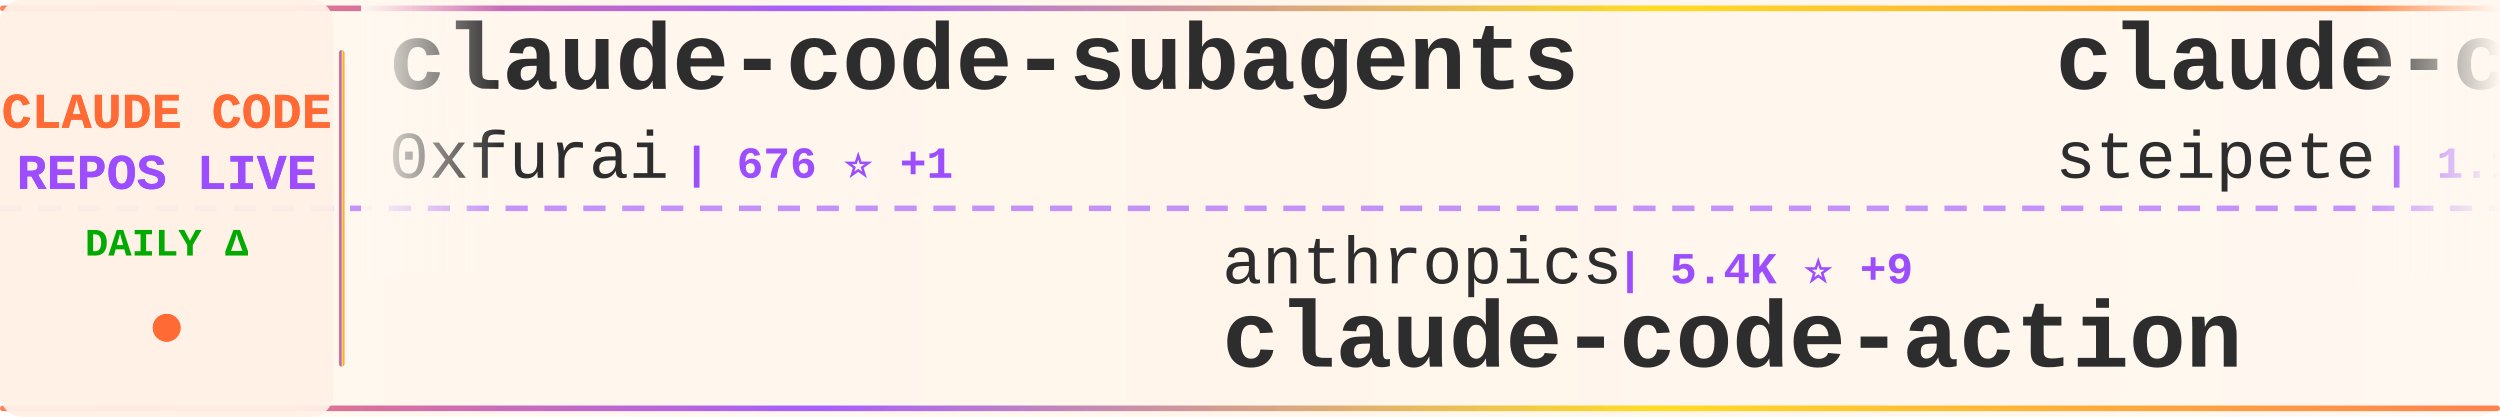
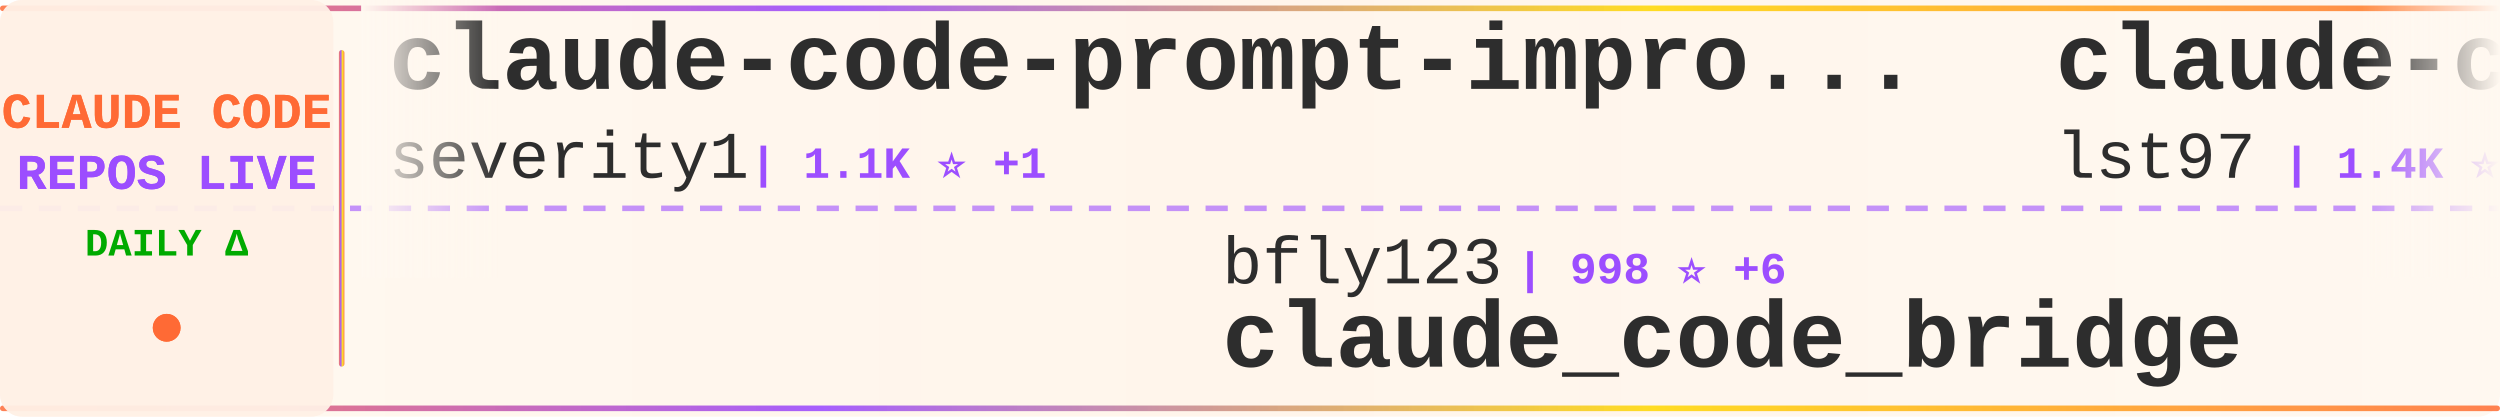
<svg xmlns="http://www.w3.org/2000/svg" width="900" height="150">
  <defs>
    <linearGradient id="tickerBg" x1="0%" y1="0%" x2="100%" y2="0%">
      <stop offset="0%" style="stop-color:#fff8f0;stop-opacity:0.98" />
      <stop offset="50%" style="stop-color:#fff5eb;stop-opacity:1" />
      <stop offset="100%" style="stop-color:#fff8f0;stop-opacity:0.98" />
    </linearGradient>
    <linearGradient id="borderGrad" x1="0%" y1="0%" x2="100%" y2="0%">
      <stop offset="0%" style="stop-color:#FF6B35;stop-opacity:0.85">
        <animate attributeName="stop-opacity" values="0.85;1;0.85" dur="2s" repeatCount="indefinite" />
      </stop>
      <stop offset="33%" style="stop-color:#9C4EFF;stop-opacity:0.9">
        <animate attributeName="stop-opacity" values="0.9;1;0.9" dur="2.2s" repeatCount="indefinite" />
      </stop>
      <stop offset="66%" style="stop-color:#FFD700;stop-opacity:0.85">
        <animate attributeName="stop-opacity" values="0.85;1;0.85" dur="1.8s" repeatCount="indefinite" />
      </stop>
      <stop offset="100%" style="stop-color:#FF6B35;stop-opacity:0.85">
        <animate attributeName="stop-opacity" values="0.85;1;0.85" dur="2s" repeatCount="indefinite" />
      </stop>
    </linearGradient>
    <filter id="textGlow">
      <feGaussianBlur stdDeviation="0.15" result="coloredBlur" />
      <feMerge>
        <feMergeNode in="coloredBlur" />
        <feMergeNode in="SourceGraphic" />
      </feMerge>
    </filter>
    <filter id="metricGlow">
      <feGaussianBlur stdDeviation="0.2" result="coloredBlur" />
      <feMerge>
        <feMergeNode in="coloredBlur" />
        <feMergeNode in="SourceGraphic" />
      </feMerge>
    </filter>
    <linearGradient id="leftFade" x1="0%" y1="0%" x2="100%" y2="0%">
      <stop offset="0%" style="stop-color:#fff8f0;stop-opacity:1" />
      <stop offset="100%" style="stop-color:#fff8f0;stop-opacity:0" />
    </linearGradient>
    <linearGradient id="rightFade" x1="0%" y1="0%" x2="100%" y2="0%">
      <stop offset="0%" style="stop-color:#fff8f0;stop-opacity:0" />
      <stop offset="100%" style="stop-color:#fff8f0;stop-opacity:1" />
    </linearGradient>
  </defs>
  <rect width="900" height="150" fill="url(#tickerBg)" rx="8" />
  <rect x="0" y="2" width="900" height="2" fill="url(#borderGrad)" rx="1" />
  <rect x="0" y="146" width="900" height="2" fill="url(#borderGrad)" rx="1" />
  <line x1="0" y1="75" x2="900" y2="75" stroke="#9C4EFF" stroke-width="2" stroke-dasharray="8 6" opacity="0.6" />
  <rect x="0" y="0" width="120" height="150" fill="#fff0e6" opacity="0.95" rx="8" />
  <text x="60" y="46" font-family="'Courier New', monospace" font-size="18" font-weight="bold" fill="#FF6B35" text-anchor="middle" filter="url(#textGlow)">
    CLAUDE CODE
  </text>
  <text x="60" y="68" font-family="'Courier New', monospace" font-size="18" font-weight="bold" fill="#9C4EFF" text-anchor="middle" filter="url(#textGlow)">
    REPOS LIVE
  </text>
  <text x="60" y="92" font-family="'Courier New', monospace" font-size="14" font-weight="bold" fill="#00aa00" text-anchor="middle">
    DAILY Δ
  </text>
  <circle cx="60" cy="118" r="5" fill="#FF6B35" filter="url(#metricGlow)">
    <animate attributeName="r" values="4;6;4" dur="1.5s" repeatCount="indefinite" />
    <animate attributeName="opacity" values="0.6;1;0.6" dur="1.5s" repeatCount="indefinite" />
  </circle>
  <rect x="122" y="18" width="2" height="114" fill="url(#borderGrad)" rx="1" />
  <clipPath id="tickerClip">
    <rect x="130" y="0" width="770" height="150" />
  </clipPath>
  <g clip-path="url(#tickerClip)">
    <g id="tickerItems">
      <animateTransform attributeName="transform" attributeType="XML" type="translate" from="0 0" to="-3000 0" dur="54s" repeatCount="indefinite" />
      <g transform="translate(0, 0)">
-         <text x="140" y="32" font-family="'Courier New', monospace" font-size="34" font-weight="bold" fill="#2d2d2d">claude-code-subagents</text>
-         <text x="140" y="64" font-family="'Courier New', monospace" font-size="24" font-weight="normal" fill="#2d2d2d" opacity="1.0">0xfurai</text>
-         <text x="246" y="64" font-family="'Courier New', monospace" font-size="16" font-weight="bold" fill="#9C4EFF"> | 676 ⭐ +1</text>
+         <text x="140" y="32" font-family="'Courier New', monospace" font-size="34" font-weight="bold" fill="#2d2d2d">claude-code-prompt-impro...</text>
+         <text x="140" y="64" font-family="'Courier New', monospace" font-size="24" font-weight="normal" fill="#2d2d2d" opacity="1.0">severity1</text>
+         <text x="270" y="64" font-family="'Courier New', monospace" font-size="16" font-weight="bold" fill="#9C4EFF"> | 1.1K ⭐ +1</text>
      </g>
      <g transform="translate(300, 0)">
-         <text x="140" y="102" font-family="'Courier New', monospace" font-size="24" font-weight="normal" fill="#2d2d2d" opacity="1.0">anthropics</text>
-         <text x="282" y="102" font-family="'Courier New', monospace" font-size="16" font-weight="bold" fill="#9C4EFF"> | 5.4K ⭐ +9</text>
-         <text x="140" y="132" font-family="'Courier New', monospace" font-size="34" font-weight="bold" fill="#2d2d2d">claude-code-action</text>
+         <text x="140" y="102" font-family="'Courier New', monospace" font-size="24" font-weight="normal" fill="#2d2d2d" opacity="1.0">bfly123</text>
+         <text x="246" y="102" font-family="'Courier New', monospace" font-size="16" font-weight="bold" fill="#9C4EFF"> | 998 ⭐ +6</text>
+         <text x="140" y="132" font-family="'Courier New', monospace" font-size="34" font-weight="bold" fill="#2d2d2d">claude_code_bridge</text>
      </g>
      <g transform="translate(600, 0)">
-         <text x="140" y="32" font-family="'Courier New', monospace" font-size="34" font-weight="bold" fill="#2d2d2d">claude-code-mcp</text>
-         <text x="140" y="64" font-family="'Courier New', monospace" font-size="24" font-weight="normal" fill="#2d2d2d" opacity="1.0">steipete</text>
-         <text x="258" y="64" font-family="'Courier New', monospace" font-size="16" font-weight="bold" fill="#9C4EFF"> | 1.1K ⭐ +4</text>
+         <text x="140" y="32" font-family="'Courier New', monospace" font-size="34" font-weight="bold" fill="#2d2d2d">claude-code-sub-agents</text>
+         <text x="140" y="64" font-family="'Courier New', monospace" font-size="24" font-weight="normal" fill="#2d2d2d" opacity="1.0">lst97</text>
+         <text x="222" y="64" font-family="'Courier New', monospace" font-size="16" font-weight="bold" fill="#9C4EFF"> | 1.4K ⭐</text>
      </g>
      <g transform="translate(900, 0)">
-         <text x="140" y="102" font-family="'Courier New', monospace" font-size="24" font-weight="normal" fill="#2d2d2d" opacity="1.0">coleam00</text>
-         <text x="258" y="102" font-family="'Courier New', monospace" font-size="16" font-weight="bold" fill="#9C4EFF"> | 12.3K ⭐ +1</text>
-         <text x="140" y="132" font-family="'Courier New', monospace" font-size="34" font-weight="bold" fill="#2d2d2d">context-engineering-intr...</text>
+         <text x="140" y="102" font-family="'Courier New', monospace" font-size="24" font-weight="normal" fill="#2d2d2d" opacity="1.0">VoltAgent</text>
+         <text x="270" y="102" font-family="'Courier New', monospace" font-size="16" font-weight="bold" fill="#9C4EFF"> | 9.3K ⭐ +21</text>
+         <text x="140" y="132" font-family="'Courier New', monospace" font-size="34" font-weight="bold" fill="#2d2d2d">awesome-claude-code-suba...</text>
      </g>
      <g transform="translate(1200, 0)">
-         <text x="140" y="32" font-family="'Courier New', monospace" font-size="34" font-weight="bold" fill="#2d2d2d">claude-code-settings</text>
-         <text x="140" y="64" font-family="'Courier New', monospace" font-size="24" font-weight="normal" fill="#2d2d2d" opacity="1.0">feiskyer</text>
-         <text x="258" y="64" font-family="'Courier New', monospace" font-size="16" font-weight="bold" fill="#9C4EFF"> | 1.2K ⭐ +3</text>
+         <text x="140" y="32" font-family="'Courier New', monospace" font-size="34" font-weight="bold" fill="#2d2d2d">claude-code-ide.el</text>
+         <text x="140" y="64" font-family="'Courier New', monospace" font-size="24" font-weight="normal" fill="#2d2d2d" opacity="1.0">manzaltu</text>
+         <text x="258" y="64" font-family="'Courier New', monospace" font-size="16" font-weight="bold" fill="#9C4EFF"> | 1.3K ⭐</text>
      </g>
      <g transform="translate(1500, 0)">
-         <text x="140" y="102" font-family="'Courier New', monospace" font-size="24" font-weight="normal" fill="#2d2d2d" opacity="1.0">alirezarezvani</text>
-         <text x="330" y="102" font-family="'Courier New', monospace" font-size="16" font-weight="bold" fill="#9C4EFF"> | 449 ⭐ +2</text>
-         <text x="140" y="132" font-family="'Courier New', monospace" font-size="34" font-weight="bold" fill="#2d2d2d">claude-code-skill-factor...</text>
+         <text x="140" y="102" font-family="'Courier New', monospace" font-size="24" font-weight="normal" fill="#2d2d2d" opacity="1.0">zhukunpenglinyutong</text>
+         <text x="390" y="102" font-family="'Courier New', monospace" font-size="16" font-weight="bold" fill="#9C4EFF"> | 1.1K ⭐ +2</text>
+         <text x="140" y="132" font-family="'Courier New', monospace" font-size="34" font-weight="bold" fill="#2d2d2d">idea-claude-code-gui</text>
      </g>
      <g transform="translate(1800, 0)">
-         <text x="140" y="32" font-family="'Courier New', monospace" font-size="34" font-weight="bold" fill="#2d2d2d">Claudable</text>
-         <text x="140" y="64" font-family="'Courier New', monospace" font-size="24" font-weight="normal" fill="#2d2d2d" opacity="1.0">opactorai</text>
-         <text x="270" y="64" font-family="'Courier New', monospace" font-size="16" font-weight="bold" fill="#9C4EFF"> | 3.7K ⭐</text>
+         <text x="140" y="32" font-family="'Courier New', monospace" font-size="34" font-weight="bold" fill="#2d2d2d">claude-code-viewer</text>
+         <text x="140" y="64" font-family="'Courier New', monospace" font-size="24" font-weight="normal" fill="#2d2d2d" opacity="1.0">d-kimuson</text>
+         <text x="270" y="64" font-family="'Courier New', monospace" font-size="16" font-weight="bold" fill="#9C4EFF"> | 843 ⭐ +2</text>
      </g>
      <g transform="translate(2100, 0)">
-         <text x="140" y="102" font-family="'Courier New', monospace" font-size="24" font-weight="normal" fill="#2d2d2d" opacity="1.0">anthropics</text>
-         <text x="282" y="102" font-family="'Courier New', monospace" font-size="16" font-weight="bold" fill="#9C4EFF"> | 6.1K ⭐ +42</text>
-         <text x="140" y="132" font-family="'Courier New', monospace" font-size="34" font-weight="bold" fill="#2d2d2d">claude-plugins-official</text>
+         <text x="140" y="102" font-family="'Courier New', monospace" font-size="24" font-weight="normal" fill="#2d2d2d" opacity="1.0">JessyTsui</text>
+         <text x="270" y="102" font-family="'Courier New', monospace" font-size="16" font-weight="bold" fill="#9C4EFF"> | 998 ⭐</text>
+         <text x="140" y="132" font-family="'Courier New', monospace" font-size="34" font-weight="bold" fill="#2d2d2d">Claude-Code-Remote</text>
      </g>
      <g transform="translate(2400, 0)">
-         <text x="140" y="32" font-family="'Courier New', monospace" font-size="34" font-weight="bold" fill="#2d2d2d">claude-code</text>
-         <text x="140" y="64" font-family="'Courier New', monospace" font-size="24" font-weight="normal" fill="#2d2d2d" opacity="1.0">timothywarner-org</text>
-         <text x="366" y="64" font-family="'Courier New', monospace" font-size="16" font-weight="bold" fill="#9C4EFF"> | 194 ⭐</text>
+         <text x="140" y="32" font-family="'Courier New', monospace" font-size="34" font-weight="bold" fill="#2d2d2d">claude-code-router</text>
+         <text x="140" y="64" font-family="'Courier New', monospace" font-size="24" font-weight="normal" fill="#2d2d2d" opacity="1.0">musistudio</text>
+         <text x="282" y="64" font-family="'Courier New', monospace" font-size="16" font-weight="bold" fill="#9C4EFF"> | 27.1K ⭐ +21</text>
      </g>
      <g transform="translate(2700, 0)">
-         <text x="140" y="102" font-family="'Courier New', monospace" font-size="24" font-weight="normal" fill="#2d2d2d" opacity="1.0">EnzeD</text>
-         <text x="222" y="102" font-family="'Courier New', monospace" font-size="16" font-weight="bold" fill="#9C4EFF"> | 3.9K ⭐ +3</text>
-         <text x="140" y="132" font-family="'Courier New', monospace" font-size="34" font-weight="bold" fill="#2d2d2d">vibe-coding</text>
+         <text x="140" y="102" font-family="'Courier New', monospace" font-size="24" font-weight="normal" fill="#2d2d2d" opacity="1.0">alirezarezvani</text>
+         <text x="330" y="102" font-family="'Courier New', monospace" font-size="16" font-weight="bold" fill="#9C4EFF"> | 1.5K ⭐ +6</text>
+         <text x="140" y="132" font-family="'Courier New', monospace" font-size="34" font-weight="bold" fill="#2d2d2d">claude-skills</text>
      </g>
      <g transform="translate(3000, 0)">
-         <text x="140" y="32" font-family="'Courier New', monospace" font-size="34" font-weight="bold" fill="#2d2d2d">claude-code-subagents</text>
-         <text x="140" y="64" font-family="'Courier New', monospace" font-size="24" font-weight="normal" fill="#2d2d2d" opacity="1.0">0xfurai</text>
-         <text x="246" y="64" font-family="'Courier New', monospace" font-size="16" font-weight="bold" fill="#9C4EFF"> | 676 ⭐ +1</text>
+         <text x="140" y="32" font-family="'Courier New', monospace" font-size="34" font-weight="bold" fill="#2d2d2d">claude-code-prompt-impro...</text>
+         <text x="140" y="64" font-family="'Courier New', monospace" font-size="24" font-weight="normal" fill="#2d2d2d" opacity="1.0">severity1</text>
+         <text x="270" y="64" font-family="'Courier New', monospace" font-size="16" font-weight="bold" fill="#9C4EFF"> | 1.1K ⭐ +1</text>
      </g>
      <g transform="translate(3300, 0)">
-         <text x="140" y="102" font-family="'Courier New', monospace" font-size="24" font-weight="normal" fill="#2d2d2d" opacity="1.0">anthropics</text>
-         <text x="282" y="102" font-family="'Courier New', monospace" font-size="16" font-weight="bold" fill="#9C4EFF"> | 5.4K ⭐ +9</text>
-         <text x="140" y="132" font-family="'Courier New', monospace" font-size="34" font-weight="bold" fill="#2d2d2d">claude-code-action</text>
+         <text x="140" y="102" font-family="'Courier New', monospace" font-size="24" font-weight="normal" fill="#2d2d2d" opacity="1.0">bfly123</text>
+         <text x="246" y="102" font-family="'Courier New', monospace" font-size="16" font-weight="bold" fill="#9C4EFF"> | 998 ⭐ +6</text>
+         <text x="140" y="132" font-family="'Courier New', monospace" font-size="34" font-weight="bold" fill="#2d2d2d">claude_code_bridge</text>
      </g>
      <g transform="translate(3600, 0)">
-         <text x="140" y="32" font-family="'Courier New', monospace" font-size="34" font-weight="bold" fill="#2d2d2d">claude-code-mcp</text>
-         <text x="140" y="64" font-family="'Courier New', monospace" font-size="24" font-weight="normal" fill="#2d2d2d" opacity="1.0">steipete</text>
-         <text x="258" y="64" font-family="'Courier New', monospace" font-size="16" font-weight="bold" fill="#9C4EFF"> | 1.1K ⭐ +4</text>
+         <text x="140" y="32" font-family="'Courier New', monospace" font-size="34" font-weight="bold" fill="#2d2d2d">claude-code-sub-agents</text>
+         <text x="140" y="64" font-family="'Courier New', monospace" font-size="24" font-weight="normal" fill="#2d2d2d" opacity="1.0">lst97</text>
+         <text x="222" y="64" font-family="'Courier New', monospace" font-size="16" font-weight="bold" fill="#9C4EFF"> | 1.4K ⭐</text>
      </g>
      <g transform="translate(3900, 0)">
-         <text x="140" y="102" font-family="'Courier New', monospace" font-size="24" font-weight="normal" fill="#2d2d2d" opacity="1.0">coleam00</text>
-         <text x="258" y="102" font-family="'Courier New', monospace" font-size="16" font-weight="bold" fill="#9C4EFF"> | 12.3K ⭐ +1</text>
-         <text x="140" y="132" font-family="'Courier New', monospace" font-size="34" font-weight="bold" fill="#2d2d2d">context-engineering-intr...</text>
+         <text x="140" y="102" font-family="'Courier New', monospace" font-size="24" font-weight="normal" fill="#2d2d2d" opacity="1.0">VoltAgent</text>
+         <text x="270" y="102" font-family="'Courier New', monospace" font-size="16" font-weight="bold" fill="#9C4EFF"> | 9.3K ⭐ +21</text>
+         <text x="140" y="132" font-family="'Courier New', monospace" font-size="34" font-weight="bold" fill="#2d2d2d">awesome-claude-code-suba...</text>
      </g>
    </g>
  </g>
  <rect x="130" y="0" width="50" height="100" fill="url(#leftFade)" />
  <rect x="850" y="0" width="50" height="100" fill="url(#rightFade)" />
</svg>
